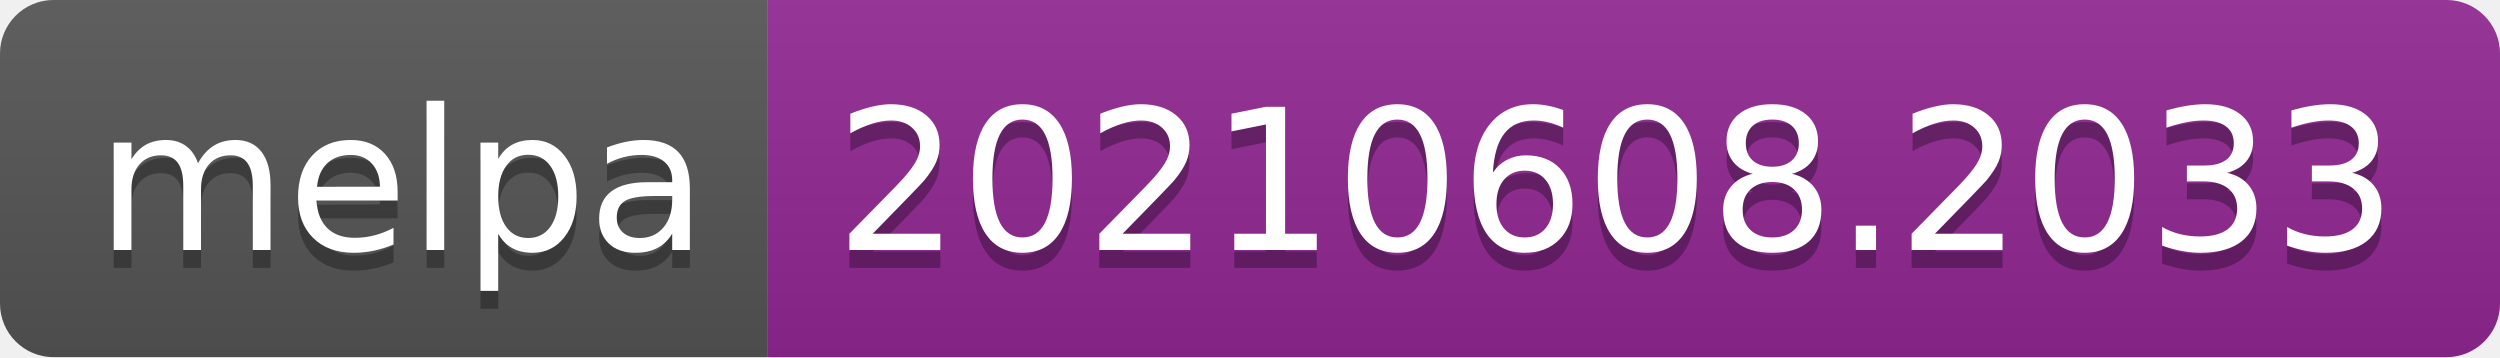
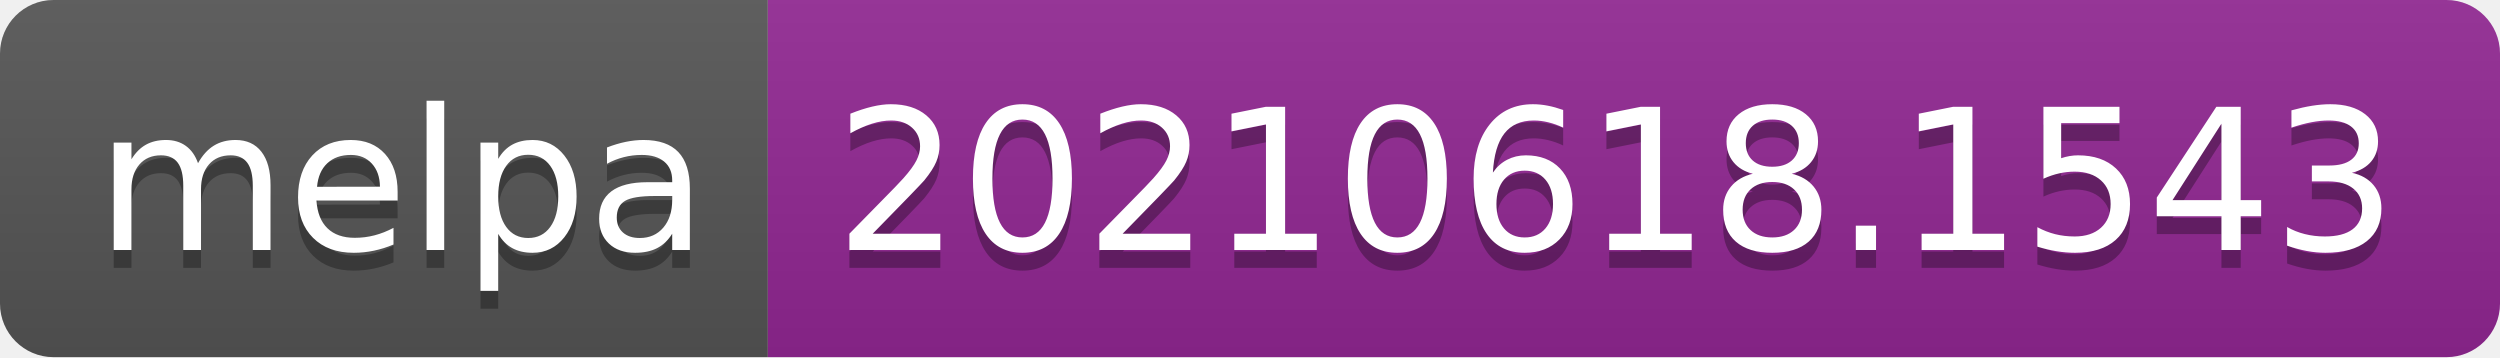
- <svg xmlns="http://www.w3.org/2000/svg" width="140" height="20" role="img" aria-label="melpa: 20210608.2033">
+ <svg xmlns="http://www.w3.org/2000/svg" width="140" height="20" role="img" aria-label="melpa: 20210618.1543">
  <linearGradient id="s" x2="0" y2="100%">
    <stop offset="0" stop-color="#bbb" stop-opacity=".1" />
    <stop offset="1" stop-opacity=".1" />
  </linearGradient>
  <clipPath id="r">
    <rect width="140" height="20" rx="3" fill="#fff" />
  </clipPath>
  <g clip-path="url(#r)">
    <rect width="43" height="20" fill="#555" />
    <rect x="43" width="97" height="20" fill="#922793" />
    <rect width="140" height="20" fill="url(#s)" />
  </g>
  <g fill="#fff" text-anchor="middle" font-family="Verdana,Geneva,DejaVu Sans,sans-serif" text-rendering="geometricPrecision" font-size="110">
    <text aria-hidden="true" x="225" y="150" fill="#010101" fill-opacity=".3" transform="scale(.1)" textLength="330">melpa</text>
    <text x="225" y="140" transform="scale(.1)" fill="#fff" textLength="330">melpa</text>
-     <text aria-hidden="true" x="905" y="150" fill="#010101" fill-opacity=".3" transform="scale(.1)" textLength="870">20210608.2033</text>
-     <text x="905" y="140" transform="scale(.1)" fill="#fff" textLength="870">20210608.2033</text>
+     <text aria-hidden="true" x="905" y="150" fill="#010101" fill-opacity=".3" transform="scale(.1)" textLength="870">20210618.1543</text>
+     <text x="905" y="140" transform="scale(.1)" fill="#fff" textLength="870">20210618.1543</text>
  </g>
</svg>
